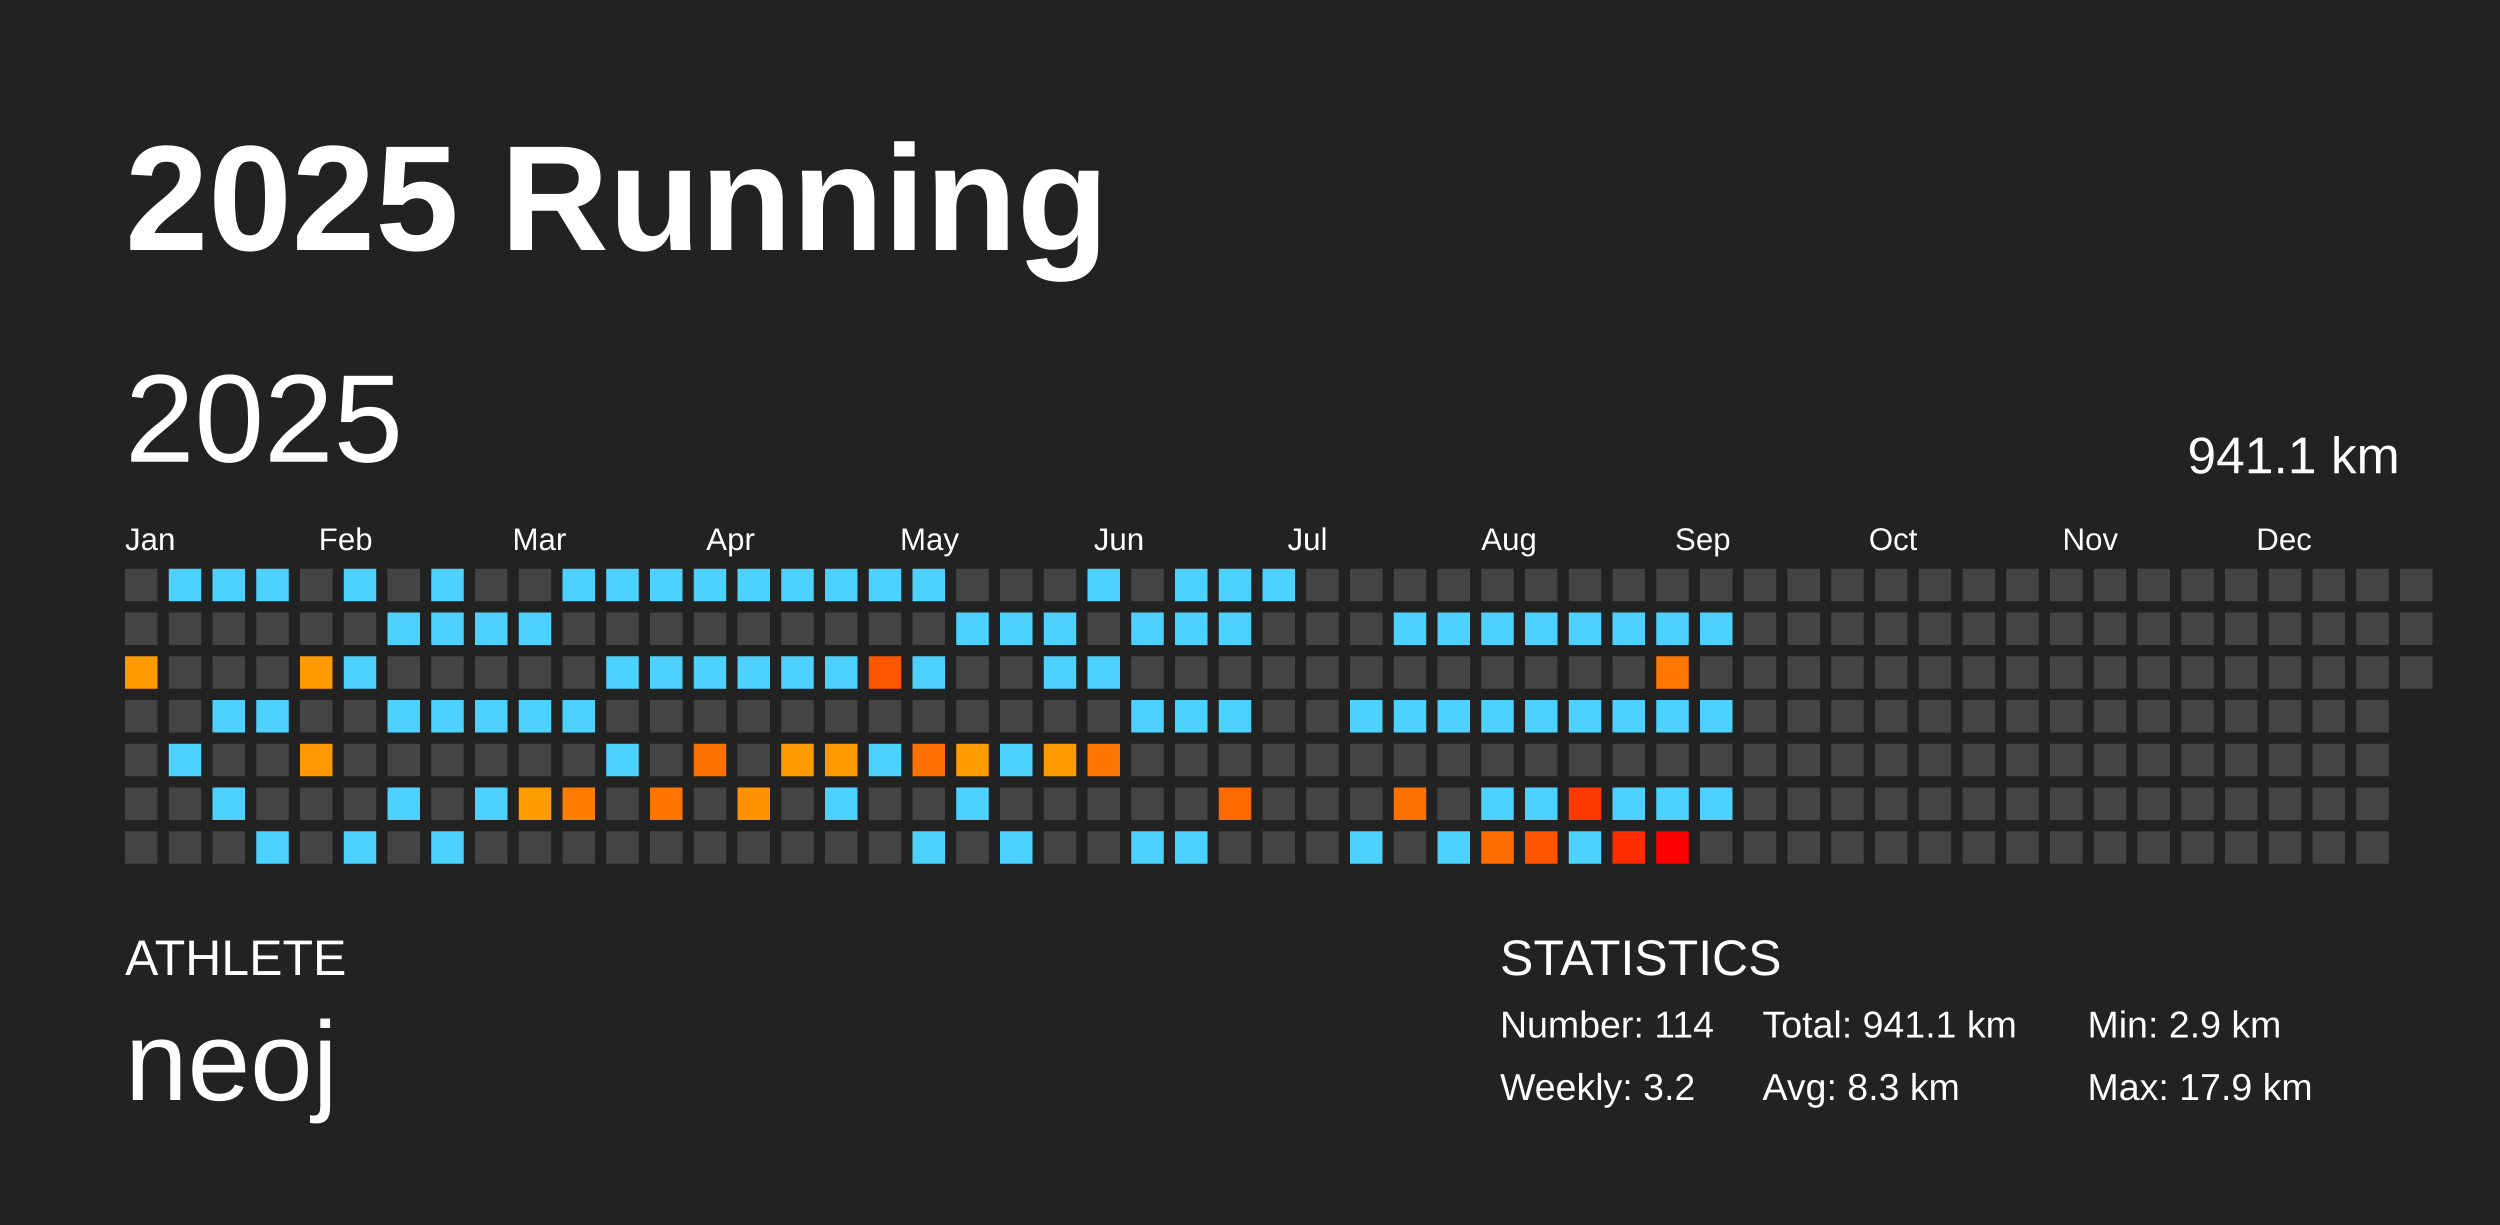
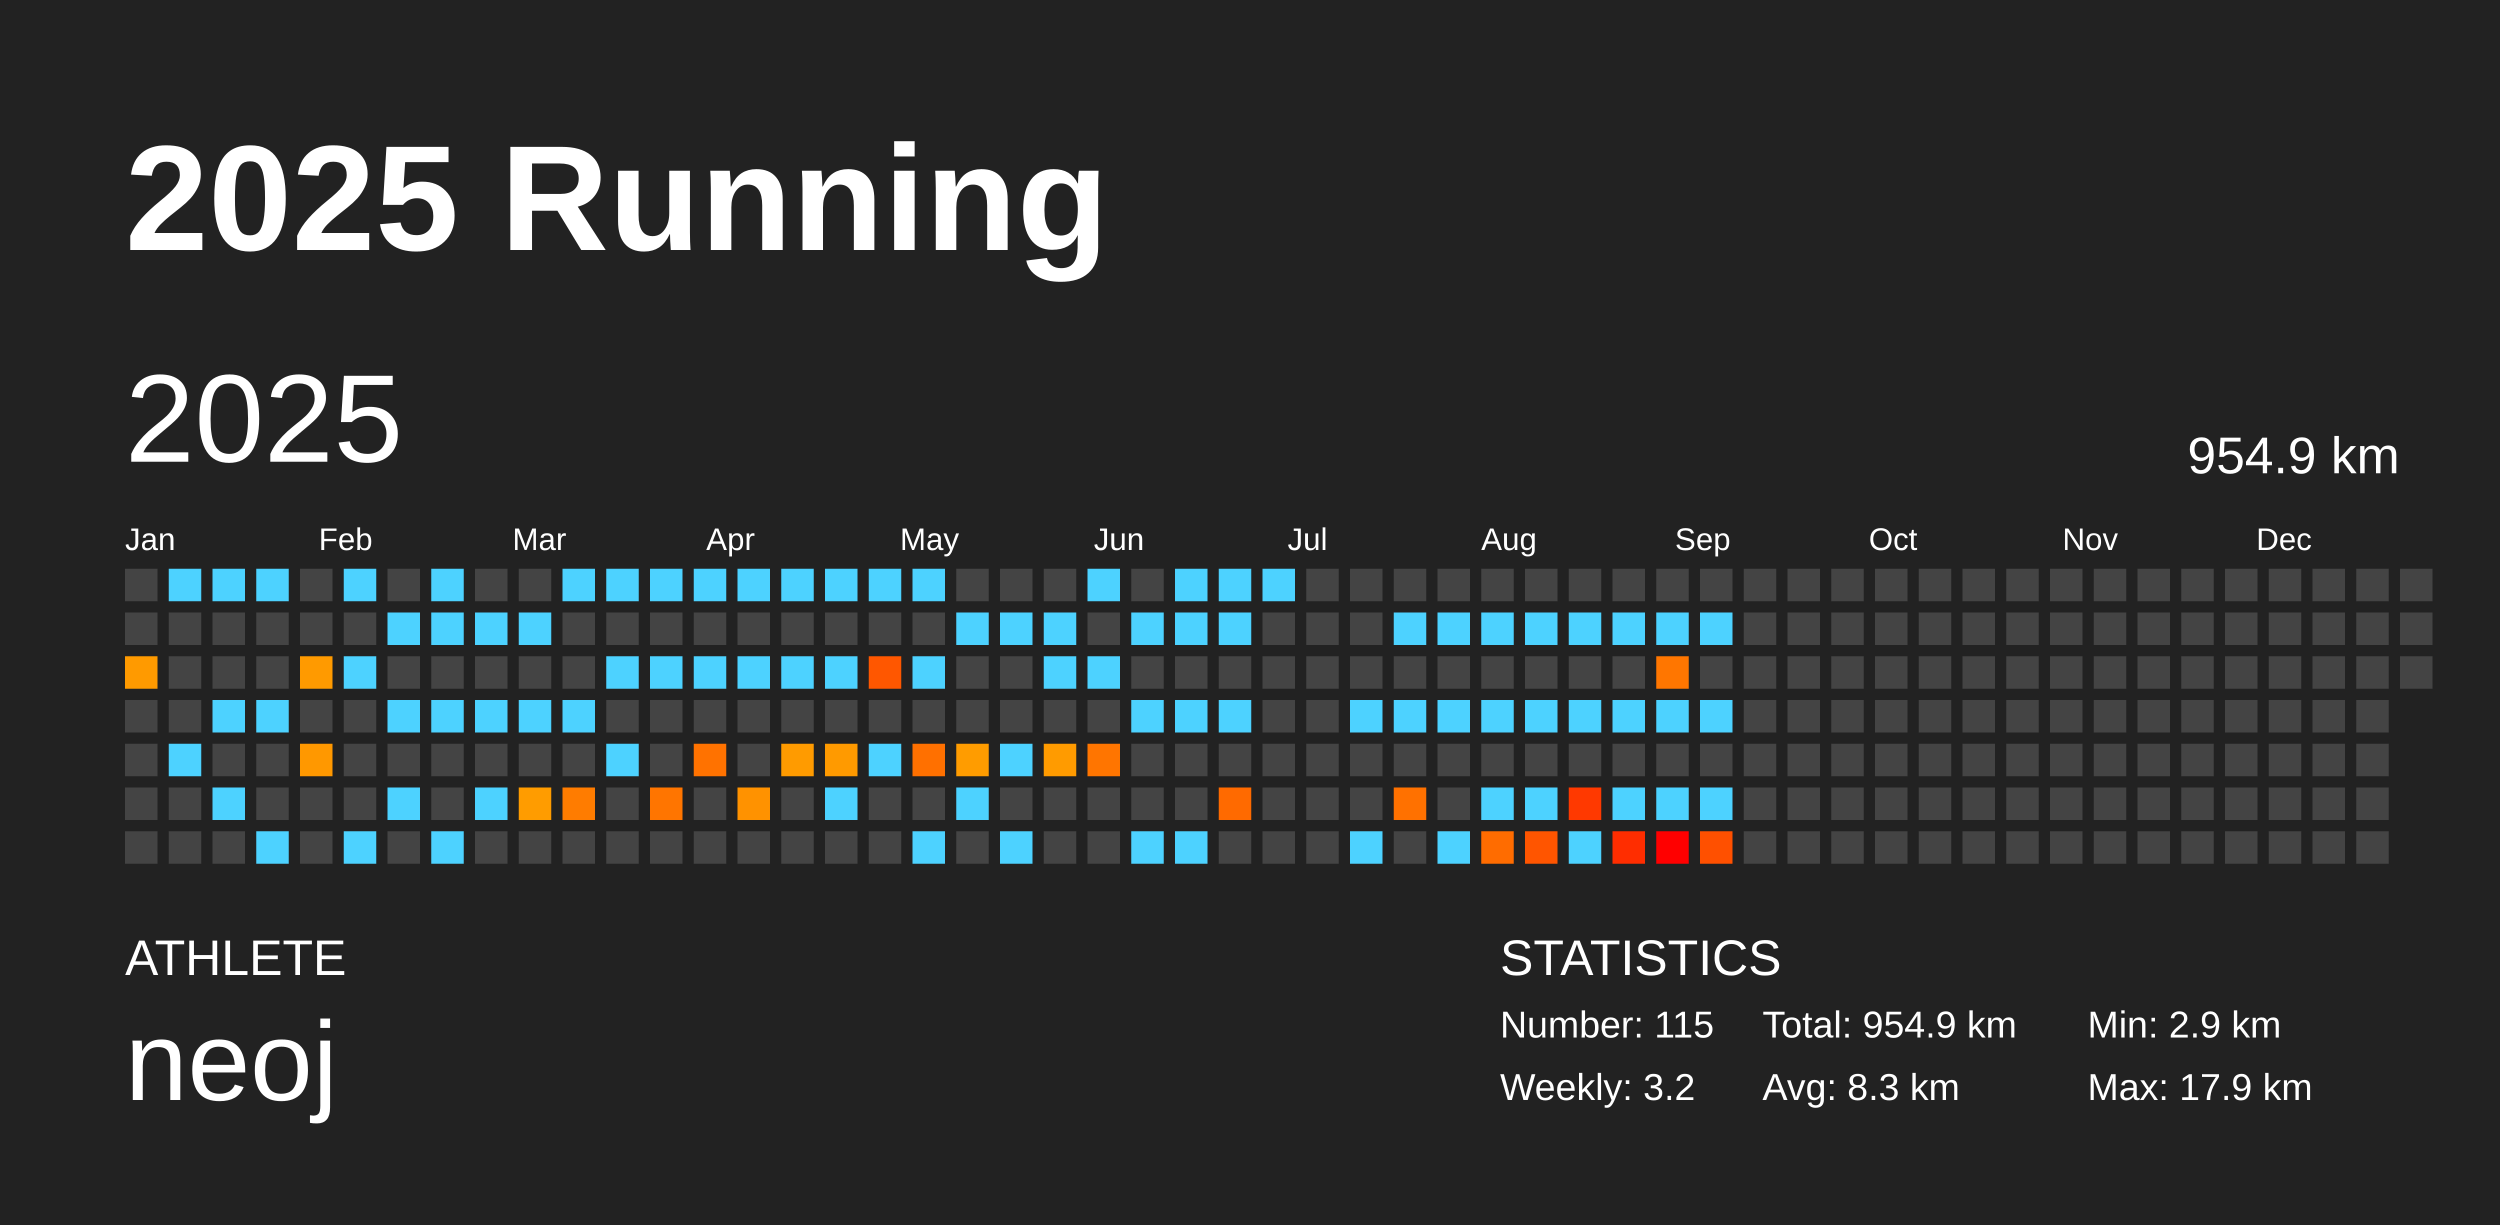
<svg xmlns="http://www.w3.org/2000/svg" baseProfile="full" height="98mm" version="1.1" viewBox="0,0,200,98" width="200mm">
  <defs />
  <rect fill="#222222" height="98" width="200" x="0" y="0" />
  <text fill="#FFFFFF" style="font-size:12px; font-family:Arial; font-weight:bold;" x="10" y="20">2025 Running</text>
  <text fill="#FFFFFF" style="font-size:4px; font-family:Arial" x="10" y="78">ATHLETE</text>
  <text fill="#FFFFFF" style="font-size:9px; font-family:Arial" x="10" y="88">neoj</text>
  <text fill="#FFFFFF" style="font-size:4px; font-family:Arial" x="120" y="78">STATISTICS</text>
-   <text fill="#FFFFFF" style="font-size:3px; font-family:Arial" x="120" y="83">Number: 114</text>
+   <text fill="#FFFFFF" style="font-size:3px; font-family:Arial" x="120" y="83">Number: 115</text>
  <text fill="#FFFFFF" style="font-size:3px; font-family:Arial" x="120" y="88">Weekly: 3.2</text>
-   <text fill="#FFFFFF" style="font-size:3px; font-family:Arial" x="141" y="83">Total: 941.1 km</text>
+   <text fill="#FFFFFF" style="font-size:3px; font-family:Arial" x="141" y="83">Total: 954.9 km</text>
  <text fill="#FFFFFF" style="font-size:3px; font-family:Arial" x="141" y="88">Avg: 8.3 km</text>
  <text fill="#FFFFFF" style="font-size:3px; font-family:Arial" x="167" y="83">Min: 2.9 km</text>
  <text fill="#FFFFFF" style="font-size:3px; font-family:Arial" x="167" y="88">Max: 17.9 km</text>
  <text dominant-baseline="hanging" fill="#FFFFFF" style="font-size:10.0px; font-family:Arial;" x="10" y="30">2025</text>
-   <text dominant-baseline="hanging" fill="#FFFFFF" style="font-size:4.125px; font-family:Arial;" x="175" y="35">941.1 km</text>
+   <text dominant-baseline="hanging" fill="#FFFFFF" style="font-size:4.125px; font-family:Arial;" x="175" y="35">954.9 km</text>
  <text fill="#FFFFFF" style="font-size:2.5px; font-family:Arial" x="10.0" y="44">Jan</text>
  <text fill="#FFFFFF" style="font-size:2.5px; font-family:Arial" x="25.5" y="44">Feb</text>
  <text fill="#FFFFFF" style="font-size:2.5px; font-family:Arial" x="41.0" y="44">Mar</text>
  <text fill="#FFFFFF" style="font-size:2.5px; font-family:Arial" x="56.5" y="44">Apr</text>
  <text fill="#FFFFFF" style="font-size:2.5px; font-family:Arial" x="72.0" y="44">May</text>
  <text fill="#FFFFFF" style="font-size:2.5px; font-family:Arial" x="87.5" y="44">Jun</text>
  <text fill="#FFFFFF" style="font-size:2.5px; font-family:Arial" x="103.0" y="44">Jul</text>
  <text fill="#FFFFFF" style="font-size:2.5px; font-family:Arial" x="118.5" y="44">Aug</text>
  <text fill="#FFFFFF" style="font-size:2.5px; font-family:Arial" x="134.0" y="44">Sep</text>
  <text fill="#FFFFFF" style="font-size:2.5px; font-family:Arial" x="149.5" y="44">Oct</text>
  <text fill="#FFFFFF" style="font-size:2.5px; font-family:Arial" x="165.0" y="44">Nov</text>
  <text fill="#FFFFFF" style="font-size:2.5px; font-family:Arial" x="180.5" y="44">Dec</text>
  <rect fill="#444444" height="2.6" width="2.6" x="10.0" y="45.5" />
  <rect fill="#444444" height="2.6" width="2.6" x="10.0" y="49.0" />
  <rect fill="#ff9a00" height="2.6" width="2.6" x="10.0" y="52.5" />
  <rect fill="#444444" height="2.6" width="2.6" x="10.0" y="56.0" />
  <rect fill="#444444" height="2.6" width="2.6" x="10.0" y="59.5" />
  <rect fill="#444444" height="2.6" width="2.6" x="10.0" y="63.0" />
  <rect fill="#444444" height="2.6" width="2.6" x="10.0" y="66.5" />
  <rect fill="#4dd2ff" height="2.6" width="2.6" x="13.5" y="45.5" />
  <rect fill="#444444" height="2.6" width="2.6" x="13.5" y="49.0" />
  <rect fill="#444444" height="2.6" width="2.6" x="13.5" y="52.5" />
  <rect fill="#444444" height="2.6" width="2.6" x="13.5" y="56.0" />
  <rect fill="#4dd2ff" height="2.6" width="2.6" x="13.5" y="59.5" />
  <rect fill="#444444" height="2.6" width="2.6" x="13.5" y="63.0" />
  <rect fill="#444444" height="2.6" width="2.6" x="13.5" y="66.5" />
  <rect fill="#4dd2ff" height="2.6" width="2.6" x="17.0" y="45.5" />
  <rect fill="#444444" height="2.6" width="2.6" x="17.0" y="49.0" />
  <rect fill="#444444" height="2.6" width="2.6" x="17.0" y="52.5" />
  <rect fill="#4dd2ff" height="2.6" width="2.6" x="17.0" y="56.0" />
  <rect fill="#444444" height="2.6" width="2.6" x="17.0" y="59.5" />
  <rect fill="#4dd2ff" height="2.6" width="2.6" x="17.0" y="63.0" />
  <rect fill="#444444" height="2.6" width="2.6" x="17.0" y="66.5" />
  <rect fill="#4dd2ff" height="2.6" width="2.6" x="20.5" y="45.5" />
  <rect fill="#444444" height="2.6" width="2.6" x="20.5" y="49.0" />
  <rect fill="#444444" height="2.6" width="2.6" x="20.5" y="52.5" />
  <rect fill="#4dd2ff" height="2.6" width="2.6" x="20.5" y="56.0" />
  <rect fill="#444444" height="2.6" width="2.6" x="20.5" y="59.5" />
  <rect fill="#444444" height="2.6" width="2.6" x="20.5" y="63.0" />
  <rect fill="#4dd2ff" height="2.6" width="2.6" x="20.5" y="66.5" />
  <rect fill="#444444" height="2.6" width="2.6" x="24.0" y="45.5" />
  <rect fill="#444444" height="2.6" width="2.6" x="24.0" y="49.0" />
  <rect fill="#ff9a00" height="2.6" width="2.6" x="24.0" y="52.5" />
  <rect fill="#444444" height="2.6" width="2.6" x="24.0" y="56.0" />
  <rect fill="#ff9800" height="2.6" width="2.6" x="24.0" y="59.5" />
  <rect fill="#444444" height="2.6" width="2.6" x="24.0" y="63.0" />
  <rect fill="#444444" height="2.6" width="2.6" x="24.0" y="66.5" />
  <rect fill="#4dd2ff" height="2.6" width="2.6" x="27.5" y="45.5" />
  <rect fill="#444444" height="2.6" width="2.6" x="27.5" y="49.0" />
  <rect fill="#4dd2ff" height="2.6" width="2.6" x="27.5" y="52.5" />
  <rect fill="#444444" height="2.6" width="2.6" x="27.5" y="56.0" />
  <rect fill="#444444" height="2.6" width="2.6" x="27.5" y="59.5" />
  <rect fill="#444444" height="2.6" width="2.6" x="27.5" y="63.0" />
  <rect fill="#4dd2ff" height="2.6" width="2.6" x="27.5" y="66.5" />
  <rect fill="#444444" height="2.6" width="2.6" x="31.0" y="45.5" />
  <rect fill="#4dd2ff" height="2.6" width="2.6" x="31.0" y="49.0" />
  <rect fill="#444444" height="2.6" width="2.6" x="31.0" y="52.5" />
  <rect fill="#4dd2ff" height="2.6" width="2.6" x="31.0" y="56.0" />
  <rect fill="#444444" height="2.6" width="2.6" x="31.0" y="59.5" />
  <rect fill="#4dd2ff" height="2.6" width="2.6" x="31.0" y="63.0" />
  <rect fill="#444444" height="2.6" width="2.6" x="31.0" y="66.5" />
  <rect fill="#4dd2ff" height="2.6" width="2.6" x="34.5" y="45.5" />
  <rect fill="#4dd2ff" height="2.6" width="2.6" x="34.5" y="49.0" />
  <rect fill="#444444" height="2.6" width="2.6" x="34.5" y="52.5" />
  <rect fill="#4dd2ff" height="2.6" width="2.6" x="34.5" y="56.0" />
  <rect fill="#444444" height="2.6" width="2.6" x="34.5" y="59.5" />
  <rect fill="#444444" height="2.6" width="2.6" x="34.5" y="63.0" />
  <rect fill="#4dd2ff" height="2.6" width="2.6" x="34.5" y="66.5" />
  <rect fill="#444444" height="2.6" width="2.6" x="38.0" y="45.5" />
  <rect fill="#4dd2ff" height="2.6" width="2.6" x="38.0" y="49.0" />
  <rect fill="#444444" height="2.6" width="2.6" x="38.0" y="52.5" />
  <rect fill="#4dd2ff" height="2.6" width="2.6" x="38.0" y="56.0" />
  <rect fill="#444444" height="2.6" width="2.6" x="38.0" y="59.5" />
  <rect fill="#4dd2ff" height="2.6" width="2.6" x="38.0" y="63.0" />
  <rect fill="#444444" height="2.6" width="2.6" x="38.0" y="66.5" />
  <rect fill="#444444" height="2.6" width="2.6" x="41.5" y="45.5" />
  <rect fill="#4dd2ff" height="2.6" width="2.6" x="41.5" y="49.0" />
  <rect fill="#444444" height="2.6" width="2.6" x="41.5" y="52.5" />
  <rect fill="#4dd2ff" height="2.6" width="2.6" x="41.5" y="56.0" />
  <rect fill="#444444" height="2.6" width="2.6" x="41.5" y="59.5" />
  <rect fill="#ff9c00" height="2.6" width="2.6" x="41.5" y="63.0" />
  <rect fill="#444444" height="2.6" width="2.6" x="41.5" y="66.5" />
  <rect fill="#4dd2ff" height="2.6" width="2.6" x="45.0" y="45.5" />
  <rect fill="#444444" height="2.6" width="2.6" x="45.0" y="49.0" />
  <rect fill="#444444" height="2.6" width="2.6" x="45.0" y="52.5" />
  <rect fill="#4dd2ff" height="2.6" width="2.6" x="45.0" y="56.0" />
  <rect fill="#444444" height="2.6" width="2.6" x="45.0" y="59.5" />
  <rect fill="#ff7c00" height="2.6" width="2.6" x="45.0" y="63.0" />
  <rect fill="#444444" height="2.6" width="2.6" x="45.0" y="66.5" />
  <rect fill="#4dd2ff" height="2.6" width="2.6" x="48.5" y="45.5" />
  <rect fill="#444444" height="2.6" width="2.6" x="48.5" y="49.0" />
  <rect fill="#4dd2ff" height="2.6" width="2.6" x="48.5" y="52.5" />
  <rect fill="#444444" height="2.6" width="2.6" x="48.5" y="56.0" />
  <rect fill="#4dd2ff" height="2.6" width="2.6" x="48.5" y="59.5" />
  <rect fill="#444444" height="2.6" width="2.6" x="48.5" y="63.0" />
  <rect fill="#444444" height="2.6" width="2.6" x="48.5" y="66.5" />
  <rect fill="#4dd2ff" height="2.6" width="2.6" x="52.0" y="45.5" />
  <rect fill="#444444" height="2.6" width="2.6" x="52.0" y="49.0" />
  <rect fill="#4dd2ff" height="2.6" width="2.6" x="52.0" y="52.5" />
  <rect fill="#444444" height="2.6" width="2.6" x="52.0" y="56.0" />
  <rect fill="#444444" height="2.6" width="2.6" x="52.0" y="59.5" />
  <rect fill="#ff7500" height="2.6" width="2.6" x="52.0" y="63.0" />
  <rect fill="#444444" height="2.6" width="2.6" x="52.0" y="66.5" />
  <rect fill="#4dd2ff" height="2.6" width="2.6" x="55.5" y="45.5" />
  <rect fill="#444444" height="2.6" width="2.6" x="55.5" y="49.0" />
  <rect fill="#4dd2ff" height="2.6" width="2.6" x="55.5" y="52.5" />
  <rect fill="#444444" height="2.6" width="2.6" x="55.5" y="56.0" />
  <rect fill="#ff7200" height="2.6" width="2.6" x="55.5" y="59.5" />
  <rect fill="#444444" height="2.6" width="2.6" x="55.5" y="63.0" />
  <rect fill="#444444" height="2.6" width="2.6" x="55.5" y="66.5" />
  <rect fill="#4dd2ff" height="2.6" width="2.6" x="59.0" y="45.5" />
  <rect fill="#444444" height="2.6" width="2.6" x="59.0" y="49.0" />
  <rect fill="#4dd2ff" height="2.6" width="2.6" x="59.0" y="52.5" />
  <rect fill="#444444" height="2.6" width="2.6" x="59.0" y="56.0" />
  <rect fill="#444444" height="2.6" width="2.6" x="59.0" y="59.5" />
  <rect fill="#ff9200" height="2.6" width="2.6" x="59.0" y="63.0" />
  <rect fill="#444444" height="2.6" width="2.6" x="59.0" y="66.5" />
  <rect fill="#4dd2ff" height="2.6" width="2.6" x="62.5" y="45.5" />
  <rect fill="#444444" height="2.6" width="2.6" x="62.5" y="49.0" />
  <rect fill="#4dd2ff" height="2.6" width="2.6" x="62.5" y="52.5" />
  <rect fill="#444444" height="2.6" width="2.6" x="62.5" y="56.0" />
  <rect fill="#ff9b00" height="2.6" width="2.6" x="62.5" y="59.5" />
  <rect fill="#444444" height="2.6" width="2.6" x="62.5" y="63.0" />
  <rect fill="#444444" height="2.6" width="2.6" x="62.5" y="66.5" />
  <rect fill="#4dd2ff" height="2.6" width="2.6" x="66.0" y="45.5" />
  <rect fill="#444444" height="2.6" width="2.6" x="66.0" y="49.0" />
  <rect fill="#4dd2ff" height="2.6" width="2.6" x="66.0" y="52.5" />
  <rect fill="#444444" height="2.6" width="2.6" x="66.0" y="56.0" />
  <rect fill="#ff9a00" height="2.6" width="2.6" x="66.0" y="59.5" />
  <rect fill="#4dd2ff" height="2.6" width="2.6" x="66.0" y="63.0" />
  <rect fill="#444444" height="2.6" width="2.6" x="66.0" y="66.5" />
  <rect fill="#4dd2ff" height="2.6" width="2.6" x="69.5" y="45.5" />
  <rect fill="#444444" height="2.6" width="2.6" x="69.5" y="49.0" />
  <rect fill="#ff5700" height="2.6" width="2.6" x="69.5" y="52.5" />
  <rect fill="#444444" height="2.6" width="2.6" x="69.5" y="56.0" />
  <rect fill="#4dd2ff" height="2.6" width="2.6" x="69.5" y="59.5" />
  <rect fill="#444444" height="2.6" width="2.6" x="69.5" y="63.0" />
  <rect fill="#444444" height="2.6" width="2.6" x="69.5" y="66.5" />
  <rect fill="#4dd2ff" height="2.6" width="2.6" x="73.0" y="45.5" />
  <rect fill="#444444" height="2.6" width="2.6" x="73.0" y="49.0" />
  <rect fill="#4dd2ff" height="2.6" width="2.6" x="73.0" y="52.5" />
  <rect fill="#444444" height="2.6" width="2.6" x="73.0" y="56.0" />
  <rect fill="#ff7000" height="2.6" width="2.6" x="73.0" y="59.5" />
  <rect fill="#444444" height="2.6" width="2.6" x="73.0" y="63.0" />
  <rect fill="#4dd2ff" height="2.6" width="2.6" x="73.0" y="66.5" />
  <rect fill="#444444" height="2.6" width="2.6" x="76.5" y="45.5" />
  <rect fill="#4dd2ff" height="2.6" width="2.6" x="76.5" y="49.0" />
  <rect fill="#444444" height="2.6" width="2.6" x="76.5" y="52.5" />
  <rect fill="#444444" height="2.6" width="2.6" x="76.5" y="56.0" />
  <rect fill="#ff9c00" height="2.6" width="2.6" x="76.5" y="59.5" />
  <rect fill="#4dd2ff" height="2.6" width="2.6" x="76.5" y="63.0" />
  <rect fill="#444444" height="2.6" width="2.6" x="76.5" y="66.5" />
  <rect fill="#444444" height="2.6" width="2.6" x="80.0" y="45.5" />
  <rect fill="#4dd2ff" height="2.6" width="2.6" x="80.0" y="49.0" />
  <rect fill="#444444" height="2.6" width="2.6" x="80.0" y="52.5" />
  <rect fill="#444444" height="2.6" width="2.6" x="80.0" y="56.0" />
  <rect fill="#4dd2ff" height="2.6" width="2.6" x="80.0" y="59.5" />
  <rect fill="#444444" height="2.6" width="2.6" x="80.0" y="63.0" />
  <rect fill="#4dd2ff" height="2.6" width="2.6" x="80.0" y="66.5" />
  <rect fill="#444444" height="2.6" width="2.6" x="83.5" y="45.5" />
  <rect fill="#4dd2ff" height="2.6" width="2.6" x="83.5" y="49.0" />
  <rect fill="#4dd2ff" height="2.6" width="2.6" x="83.5" y="52.5" />
  <rect fill="#444444" height="2.6" width="2.6" x="83.5" y="56.0" />
  <rect fill="#ff9b00" height="2.6" width="2.6" x="83.5" y="59.5" />
  <rect fill="#444444" height="2.6" width="2.6" x="83.5" y="63.0" />
  <rect fill="#444444" height="2.6" width="2.6" x="83.5" y="66.5" />
  <rect fill="#4dd2ff" height="2.6" width="2.6" x="87.0" y="45.5" />
  <rect fill="#444444" height="2.6" width="2.6" x="87.0" y="49.0" />
  <rect fill="#4dd2ff" height="2.6" width="2.6" x="87.0" y="52.5" />
  <rect fill="#444444" height="2.6" width="2.6" x="87.0" y="56.0" />
  <rect fill="#ff7500" height="2.6" width="2.6" x="87.0" y="59.5" />
  <rect fill="#444444" height="2.6" width="2.6" x="87.0" y="63.0" />
  <rect fill="#444444" height="2.6" width="2.6" x="87.0" y="66.5" />
  <rect fill="#444444" height="2.6" width="2.6" x="90.5" y="45.5" />
  <rect fill="#4dd2ff" height="2.6" width="2.6" x="90.5" y="49.0" />
  <rect fill="#444444" height="2.6" width="2.6" x="90.5" y="52.5" />
  <rect fill="#4dd2ff" height="2.6" width="2.6" x="90.5" y="56.0" />
  <rect fill="#444444" height="2.6" width="2.6" x="90.5" y="59.5" />
  <rect fill="#444444" height="2.6" width="2.6" x="90.5" y="63.0" />
  <rect fill="#4dd2ff" height="2.6" width="2.6" x="90.5" y="66.5" />
  <rect fill="#4dd2ff" height="2.6" width="2.6" x="94.0" y="45.5" />
  <rect fill="#4dd2ff" height="2.6" width="2.6" x="94.0" y="49.0" />
  <rect fill="#444444" height="2.6" width="2.6" x="94.0" y="52.5" />
  <rect fill="#4dd2ff" height="2.6" width="2.6" x="94.0" y="56.0" />
  <rect fill="#444444" height="2.6" width="2.6" x="94.0" y="59.5" />
  <rect fill="#444444" height="2.6" width="2.6" x="94.0" y="63.0" />
  <rect fill="#4dd2ff" height="2.6" width="2.6" x="94.0" y="66.5" />
  <rect fill="#4dd2ff" height="2.6" width="2.6" x="97.5" y="45.5" />
  <rect fill="#4dd2ff" height="2.6" width="2.6" x="97.5" y="49.0" />
  <rect fill="#444444" height="2.6" width="2.6" x="97.5" y="52.5" />
  <rect fill="#4dd2ff" height="2.6" width="2.6" x="97.5" y="56.0" />
  <rect fill="#444444" height="2.6" width="2.6" x="97.5" y="59.5" />
  <rect fill="#ff6a00" height="2.6" width="2.6" x="97.5" y="63.0" />
  <rect fill="#444444" height="2.6" width="2.6" x="97.5" y="66.5" />
  <rect fill="#4dd2ff" height="2.6" width="2.6" x="101.0" y="45.5" />
  <rect fill="#444444" height="2.6" width="2.6" x="101.0" y="49.0" />
  <rect fill="#444444" height="2.6" width="2.6" x="101.0" y="52.5" />
  <rect fill="#444444" height="2.6" width="2.6" x="101.0" y="56.0" />
  <rect fill="#444444" height="2.6" width="2.6" x="101.0" y="59.5" />
  <rect fill="#444444" height="2.6" width="2.6" x="101.0" y="63.0" />
  <rect fill="#444444" height="2.6" width="2.6" x="101.0" y="66.5" />
  <rect fill="#444444" height="2.6" width="2.6" x="104.5" y="45.5" />
  <rect fill="#444444" height="2.6" width="2.6" x="104.5" y="49.0" />
  <rect fill="#444444" height="2.6" width="2.6" x="104.5" y="52.5" />
  <rect fill="#444444" height="2.6" width="2.6" x="104.5" y="56.0" />
  <rect fill="#444444" height="2.6" width="2.6" x="104.5" y="59.5" />
  <rect fill="#444444" height="2.6" width="2.6" x="104.5" y="63.0" />
  <rect fill="#444444" height="2.6" width="2.6" x="104.5" y="66.5" />
  <rect fill="#444444" height="2.6" width="2.6" x="108.0" y="45.5" />
  <rect fill="#444444" height="2.6" width="2.6" x="108.0" y="49.0" />
  <rect fill="#444444" height="2.6" width="2.6" x="108.0" y="52.5" />
  <rect fill="#4dd2ff" height="2.6" width="2.6" x="108.0" y="56.0" />
  <rect fill="#444444" height="2.6" width="2.6" x="108.0" y="59.5" />
  <rect fill="#444444" height="2.6" width="2.6" x="108.0" y="63.0" />
  <rect fill="#4dd2ff" height="2.6" width="2.6" x="108.0" y="66.5" />
  <rect fill="#444444" height="2.6" width="2.6" x="111.5" y="45.5" />
  <rect fill="#4dd2ff" height="2.6" width="2.6" x="111.5" y="49.0" />
  <rect fill="#444444" height="2.6" width="2.6" x="111.5" y="52.5" />
  <rect fill="#4dd2ff" height="2.6" width="2.6" x="111.5" y="56.0" />
  <rect fill="#444444" height="2.6" width="2.6" x="111.5" y="59.5" />
  <rect fill="#ff7100" height="2.6" width="2.6" x="111.5" y="63.0" />
  <rect fill="#444444" height="2.6" width="2.6" x="111.5" y="66.5" />
  <rect fill="#444444" height="2.6" width="2.6" x="115.0" y="45.5" />
  <rect fill="#4dd2ff" height="2.6" width="2.6" x="115.0" y="49.0" />
  <rect fill="#444444" height="2.6" width="2.6" x="115.0" y="52.5" />
  <rect fill="#4dd2ff" height="2.6" width="2.6" x="115.0" y="56.0" />
  <rect fill="#444444" height="2.6" width="2.6" x="115.0" y="59.5" />
  <rect fill="#444444" height="2.6" width="2.6" x="115.0" y="63.0" />
  <rect fill="#4dd2ff" height="2.6" width="2.6" x="115.0" y="66.5" />
  <rect fill="#444444" height="2.6" width="2.6" x="118.5" y="45.5" />
  <rect fill="#4dd2ff" height="2.6" width="2.6" x="118.5" y="49.0" />
  <rect fill="#444444" height="2.6" width="2.6" x="118.5" y="52.5" />
  <rect fill="#4dd2ff" height="2.6" width="2.6" x="118.5" y="56.0" />
  <rect fill="#444444" height="2.6" width="2.6" x="118.5" y="59.5" />
  <rect fill="#4dd2ff" height="2.6" width="2.6" x="118.5" y="63.0" />
  <rect fill="#ff6c00" height="2.6" width="2.6" x="118.5" y="66.5" />
  <rect fill="#444444" height="2.6" width="2.6" x="122.0" y="45.5" />
  <rect fill="#4dd2ff" height="2.6" width="2.6" x="122.0" y="49.0" />
  <rect fill="#444444" height="2.6" width="2.6" x="122.0" y="52.5" />
  <rect fill="#4dd2ff" height="2.6" width="2.6" x="122.0" y="56.0" />
  <rect fill="#444444" height="2.6" width="2.6" x="122.0" y="59.5" />
  <rect fill="#4dd2ff" height="2.6" width="2.6" x="122.0" y="63.0" />
  <rect fill="#ff5500" height="2.6" width="2.6" x="122.0" y="66.5" />
  <rect fill="#444444" height="2.6" width="2.6" x="125.5" y="45.5" />
  <rect fill="#4dd2ff" height="2.6" width="2.6" x="125.5" y="49.0" />
  <rect fill="#444444" height="2.6" width="2.6" x="125.5" y="52.5" />
  <rect fill="#4dd2ff" height="2.6" width="2.6" x="125.5" y="56.0" />
  <rect fill="#444444" height="2.6" width="2.6" x="125.5" y="59.5" />
  <rect fill="#ff3900" height="2.6" width="2.6" x="125.5" y="63.0" />
  <rect fill="#4dd2ff" height="2.6" width="2.6" x="125.5" y="66.5" />
  <rect fill="#444444" height="2.6" width="2.6" x="129.0" y="45.5" />
  <rect fill="#4dd2ff" height="2.6" width="2.6" x="129.0" y="49.0" />
  <rect fill="#444444" height="2.6" width="2.6" x="129.0" y="52.5" />
  <rect fill="#4dd2ff" height="2.6" width="2.6" x="129.0" y="56.0" />
  <rect fill="#444444" height="2.6" width="2.6" x="129.0" y="59.5" />
  <rect fill="#4dd2ff" height="2.6" width="2.6" x="129.0" y="63.0" />
  <rect fill="#ff2d00" height="2.6" width="2.6" x="129.0" y="66.5" />
  <rect fill="#444444" height="2.6" width="2.6" x="132.5" y="45.5" />
  <rect fill="#4dd2ff" height="2.6" width="2.6" x="132.5" y="49.0" />
  <rect fill="#ff7600" height="2.6" width="2.6" x="132.5" y="52.5" />
  <rect fill="#4dd2ff" height="2.6" width="2.6" x="132.5" y="56.0" />
  <rect fill="#444444" height="2.6" width="2.6" x="132.5" y="59.5" />
  <rect fill="#4dd2ff" height="2.6" width="2.6" x="132.5" y="63.0" />
  <rect fill="#ff0000" height="2.6" width="2.6" x="132.5" y="66.5" />
  <rect fill="#444444" height="2.6" width="2.6" x="136.0" y="45.5" />
  <rect fill="#4dd2ff" height="2.6" width="2.6" x="136.0" y="49.0" />
  <rect fill="#444444" height="2.6" width="2.6" x="136.0" y="52.5" />
  <rect fill="#4dd2ff" height="2.6" width="2.6" x="136.0" y="56.0" />
  <rect fill="#444444" height="2.6" width="2.6" x="136.0" y="59.5" />
  <rect fill="#4dd2ff" height="2.6" width="2.6" x="136.0" y="63.0" />
-   <rect fill="#444444" height="2.6" width="2.6" x="136.0" y="66.5" />
+   <rect fill="#ff5000" height="2.6" width="2.6" x="136.0" y="66.5" />
  <rect fill="#444444" height="2.6" width="2.6" x="139.5" y="45.5" />
  <rect fill="#444444" height="2.6" width="2.6" x="139.5" y="49.0" />
  <rect fill="#444444" height="2.6" width="2.6" x="139.5" y="52.5" />
  <rect fill="#444444" height="2.6" width="2.6" x="139.5" y="56.0" />
  <rect fill="#444444" height="2.6" width="2.6" x="139.5" y="59.5" />
  <rect fill="#444444" height="2.6" width="2.6" x="139.5" y="63.0" />
  <rect fill="#444444" height="2.6" width="2.6" x="139.5" y="66.5" />
  <rect fill="#444444" height="2.6" width="2.6" x="143.0" y="45.5" />
  <rect fill="#444444" height="2.6" width="2.6" x="143.0" y="49.0" />
  <rect fill="#444444" height="2.6" width="2.6" x="143.0" y="52.5" />
  <rect fill="#444444" height="2.6" width="2.6" x="143.0" y="56.0" />
  <rect fill="#444444" height="2.6" width="2.6" x="143.0" y="59.5" />
  <rect fill="#444444" height="2.6" width="2.6" x="143.0" y="63.0" />
  <rect fill="#444444" height="2.6" width="2.6" x="143.0" y="66.5" />
  <rect fill="#444444" height="2.6" width="2.6" x="146.5" y="45.5" />
  <rect fill="#444444" height="2.6" width="2.6" x="146.5" y="49.0" />
  <rect fill="#444444" height="2.6" width="2.6" x="146.5" y="52.5" />
  <rect fill="#444444" height="2.6" width="2.6" x="146.5" y="56.0" />
  <rect fill="#444444" height="2.6" width="2.6" x="146.5" y="59.5" />
  <rect fill="#444444" height="2.6" width="2.6" x="146.5" y="63.0" />
  <rect fill="#444444" height="2.6" width="2.6" x="146.5" y="66.5" />
  <rect fill="#444444" height="2.6" width="2.6" x="150.0" y="45.5" />
  <rect fill="#444444" height="2.6" width="2.6" x="150.0" y="49.0" />
  <rect fill="#444444" height="2.6" width="2.6" x="150.0" y="52.5" />
  <rect fill="#444444" height="2.6" width="2.6" x="150.0" y="56.0" />
  <rect fill="#444444" height="2.6" width="2.6" x="150.0" y="59.5" />
  <rect fill="#444444" height="2.6" width="2.6" x="150.0" y="63.0" />
  <rect fill="#444444" height="2.6" width="2.6" x="150.0" y="66.5" />
  <rect fill="#444444" height="2.6" width="2.6" x="153.5" y="45.5" />
  <rect fill="#444444" height="2.6" width="2.6" x="153.5" y="49.0" />
  <rect fill="#444444" height="2.6" width="2.6" x="153.5" y="52.5" />
  <rect fill="#444444" height="2.6" width="2.6" x="153.5" y="56.0" />
  <rect fill="#444444" height="2.6" width="2.6" x="153.5" y="59.5" />
  <rect fill="#444444" height="2.6" width="2.6" x="153.5" y="63.0" />
  <rect fill="#444444" height="2.6" width="2.6" x="153.5" y="66.5" />
  <rect fill="#444444" height="2.6" width="2.6" x="157.0" y="45.5" />
  <rect fill="#444444" height="2.6" width="2.6" x="157.0" y="49.0" />
  <rect fill="#444444" height="2.6" width="2.6" x="157.0" y="52.5" />
  <rect fill="#444444" height="2.6" width="2.6" x="157.0" y="56.0" />
  <rect fill="#444444" height="2.6" width="2.6" x="157.0" y="59.5" />
  <rect fill="#444444" height="2.6" width="2.6" x="157.0" y="63.0" />
  <rect fill="#444444" height="2.6" width="2.6" x="157.0" y="66.5" />
  <rect fill="#444444" height="2.6" width="2.6" x="160.5" y="45.5" />
  <rect fill="#444444" height="2.6" width="2.6" x="160.5" y="49.0" />
  <rect fill="#444444" height="2.6" width="2.6" x="160.5" y="52.5" />
  <rect fill="#444444" height="2.6" width="2.6" x="160.5" y="56.0" />
  <rect fill="#444444" height="2.6" width="2.6" x="160.5" y="59.5" />
  <rect fill="#444444" height="2.6" width="2.6" x="160.5" y="63.0" />
  <rect fill="#444444" height="2.6" width="2.6" x="160.5" y="66.5" />
  <rect fill="#444444" height="2.6" width="2.6" x="164.0" y="45.5" />
  <rect fill="#444444" height="2.6" width="2.6" x="164.0" y="49.0" />
  <rect fill="#444444" height="2.6" width="2.6" x="164.0" y="52.5" />
  <rect fill="#444444" height="2.6" width="2.6" x="164.0" y="56.0" />
  <rect fill="#444444" height="2.6" width="2.6" x="164.0" y="59.5" />
  <rect fill="#444444" height="2.6" width="2.6" x="164.0" y="63.0" />
  <rect fill="#444444" height="2.6" width="2.6" x="164.0" y="66.5" />
  <rect fill="#444444" height="2.6" width="2.6" x="167.5" y="45.5" />
  <rect fill="#444444" height="2.6" width="2.6" x="167.5" y="49.0" />
  <rect fill="#444444" height="2.6" width="2.6" x="167.5" y="52.5" />
  <rect fill="#444444" height="2.6" width="2.6" x="167.5" y="56.0" />
  <rect fill="#444444" height="2.6" width="2.6" x="167.5" y="59.5" />
  <rect fill="#444444" height="2.6" width="2.6" x="167.5" y="63.0" />
  <rect fill="#444444" height="2.6" width="2.6" x="167.5" y="66.5" />
  <rect fill="#444444" height="2.6" width="2.6" x="171.0" y="45.5" />
  <rect fill="#444444" height="2.6" width="2.6" x="171.0" y="49.0" />
  <rect fill="#444444" height="2.6" width="2.6" x="171.0" y="52.5" />
  <rect fill="#444444" height="2.6" width="2.6" x="171.0" y="56.0" />
  <rect fill="#444444" height="2.6" width="2.6" x="171.0" y="59.5" />
  <rect fill="#444444" height="2.6" width="2.6" x="171.0" y="63.0" />
  <rect fill="#444444" height="2.6" width="2.6" x="171.0" y="66.5" />
  <rect fill="#444444" height="2.6" width="2.6" x="174.5" y="45.5" />
  <rect fill="#444444" height="2.6" width="2.6" x="174.5" y="49.0" />
  <rect fill="#444444" height="2.6" width="2.6" x="174.5" y="52.5" />
  <rect fill="#444444" height="2.6" width="2.6" x="174.5" y="56.0" />
  <rect fill="#444444" height="2.6" width="2.6" x="174.5" y="59.5" />
  <rect fill="#444444" height="2.6" width="2.6" x="174.5" y="63.0" />
  <rect fill="#444444" height="2.6" width="2.6" x="174.5" y="66.5" />
  <rect fill="#444444" height="2.6" width="2.6" x="178.0" y="45.5" />
  <rect fill="#444444" height="2.6" width="2.6" x="178.0" y="49.0" />
  <rect fill="#444444" height="2.6" width="2.6" x="178.0" y="52.5" />
  <rect fill="#444444" height="2.6" width="2.6" x="178.0" y="56.0" />
  <rect fill="#444444" height="2.6" width="2.6" x="178.0" y="59.5" />
  <rect fill="#444444" height="2.6" width="2.6" x="178.0" y="63.0" />
  <rect fill="#444444" height="2.6" width="2.6" x="178.0" y="66.5" />
  <rect fill="#444444" height="2.6" width="2.6" x="181.5" y="45.5" />
  <rect fill="#444444" height="2.6" width="2.6" x="181.5" y="49.0" />
  <rect fill="#444444" height="2.6" width="2.6" x="181.5" y="52.5" />
  <rect fill="#444444" height="2.6" width="2.6" x="181.5" y="56.0" />
  <rect fill="#444444" height="2.6" width="2.6" x="181.5" y="59.5" />
  <rect fill="#444444" height="2.6" width="2.6" x="181.5" y="63.0" />
  <rect fill="#444444" height="2.6" width="2.6" x="181.5" y="66.5" />
  <rect fill="#444444" height="2.6" width="2.6" x="185.0" y="45.5" />
  <rect fill="#444444" height="2.6" width="2.6" x="185.0" y="49.0" />
  <rect fill="#444444" height="2.6" width="2.6" x="185.0" y="52.5" />
  <rect fill="#444444" height="2.6" width="2.6" x="185.0" y="56.0" />
  <rect fill="#444444" height="2.6" width="2.6" x="185.0" y="59.5" />
  <rect fill="#444444" height="2.6" width="2.6" x="185.0" y="63.0" />
  <rect fill="#444444" height="2.6" width="2.6" x="185.0" y="66.5" />
  <rect fill="#444444" height="2.6" width="2.6" x="188.5" y="45.5" />
  <rect fill="#444444" height="2.6" width="2.6" x="188.5" y="49.0" />
  <rect fill="#444444" height="2.6" width="2.6" x="188.5" y="52.5" />
  <rect fill="#444444" height="2.6" width="2.6" x="188.5" y="56.0" />
  <rect fill="#444444" height="2.6" width="2.6" x="188.5" y="59.5" />
  <rect fill="#444444" height="2.6" width="2.6" x="188.5" y="63.0" />
  <rect fill="#444444" height="2.6" width="2.6" x="188.5" y="66.5" />
  <rect fill="#444444" height="2.6" width="2.6" x="192.0" y="45.5" />
  <rect fill="#444444" height="2.6" width="2.6" x="192.0" y="49.0" />
  <rect fill="#444444" height="2.6" width="2.6" x="192.0" y="52.5" />
</svg>
